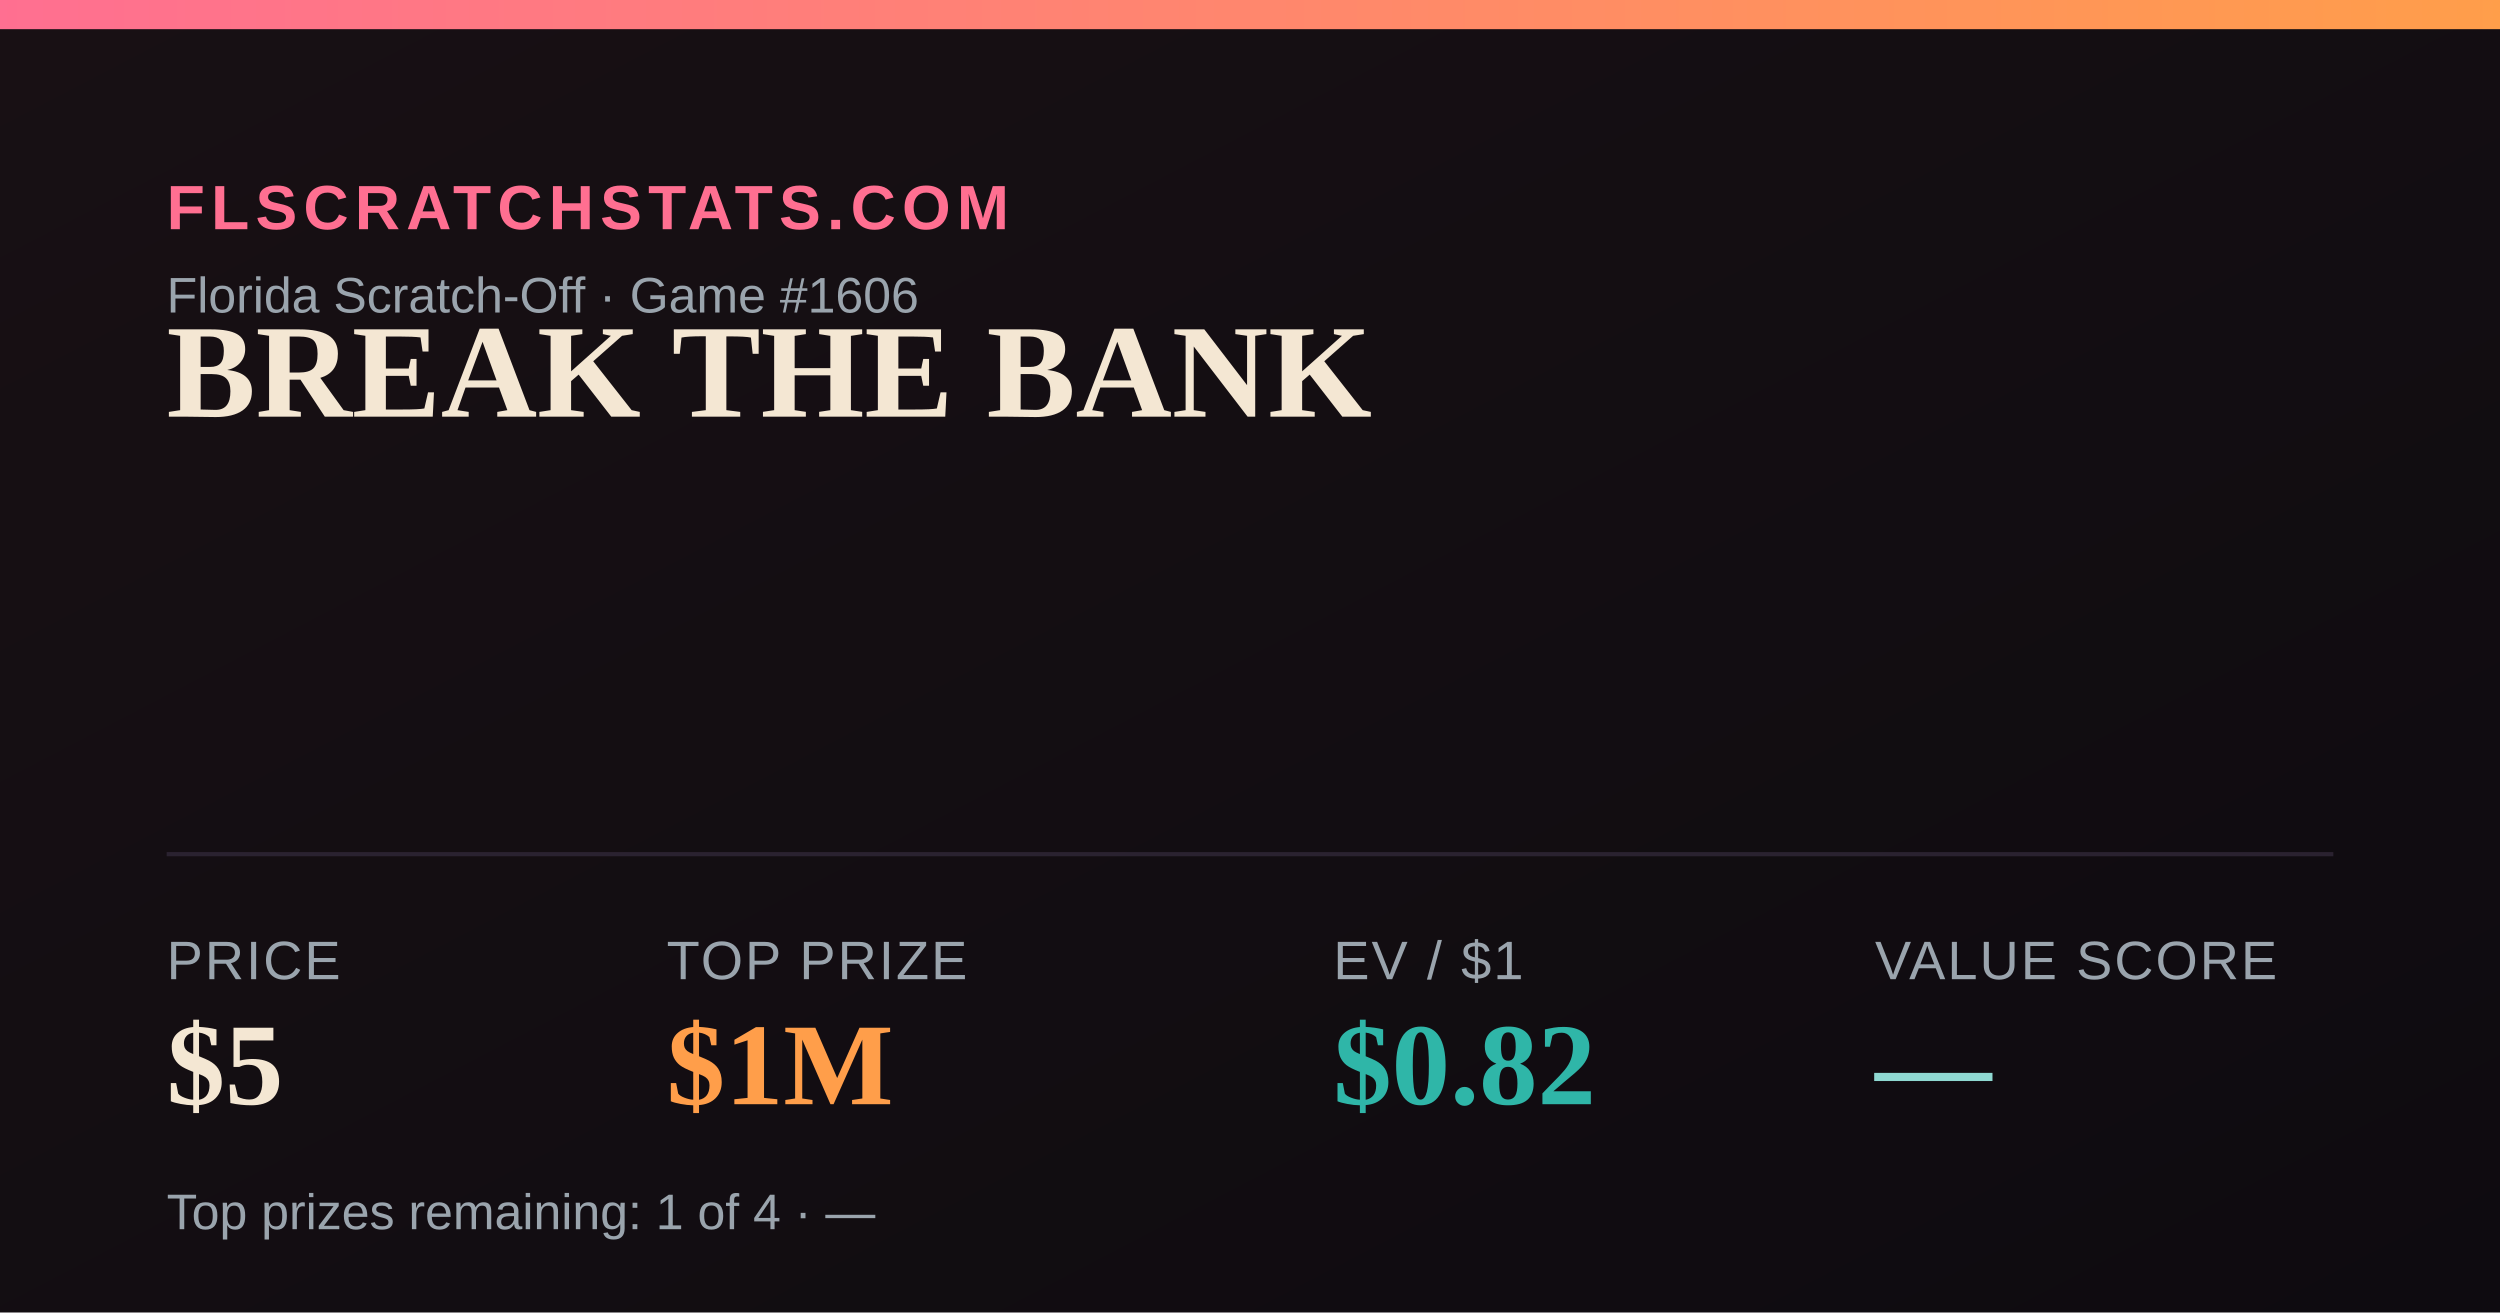
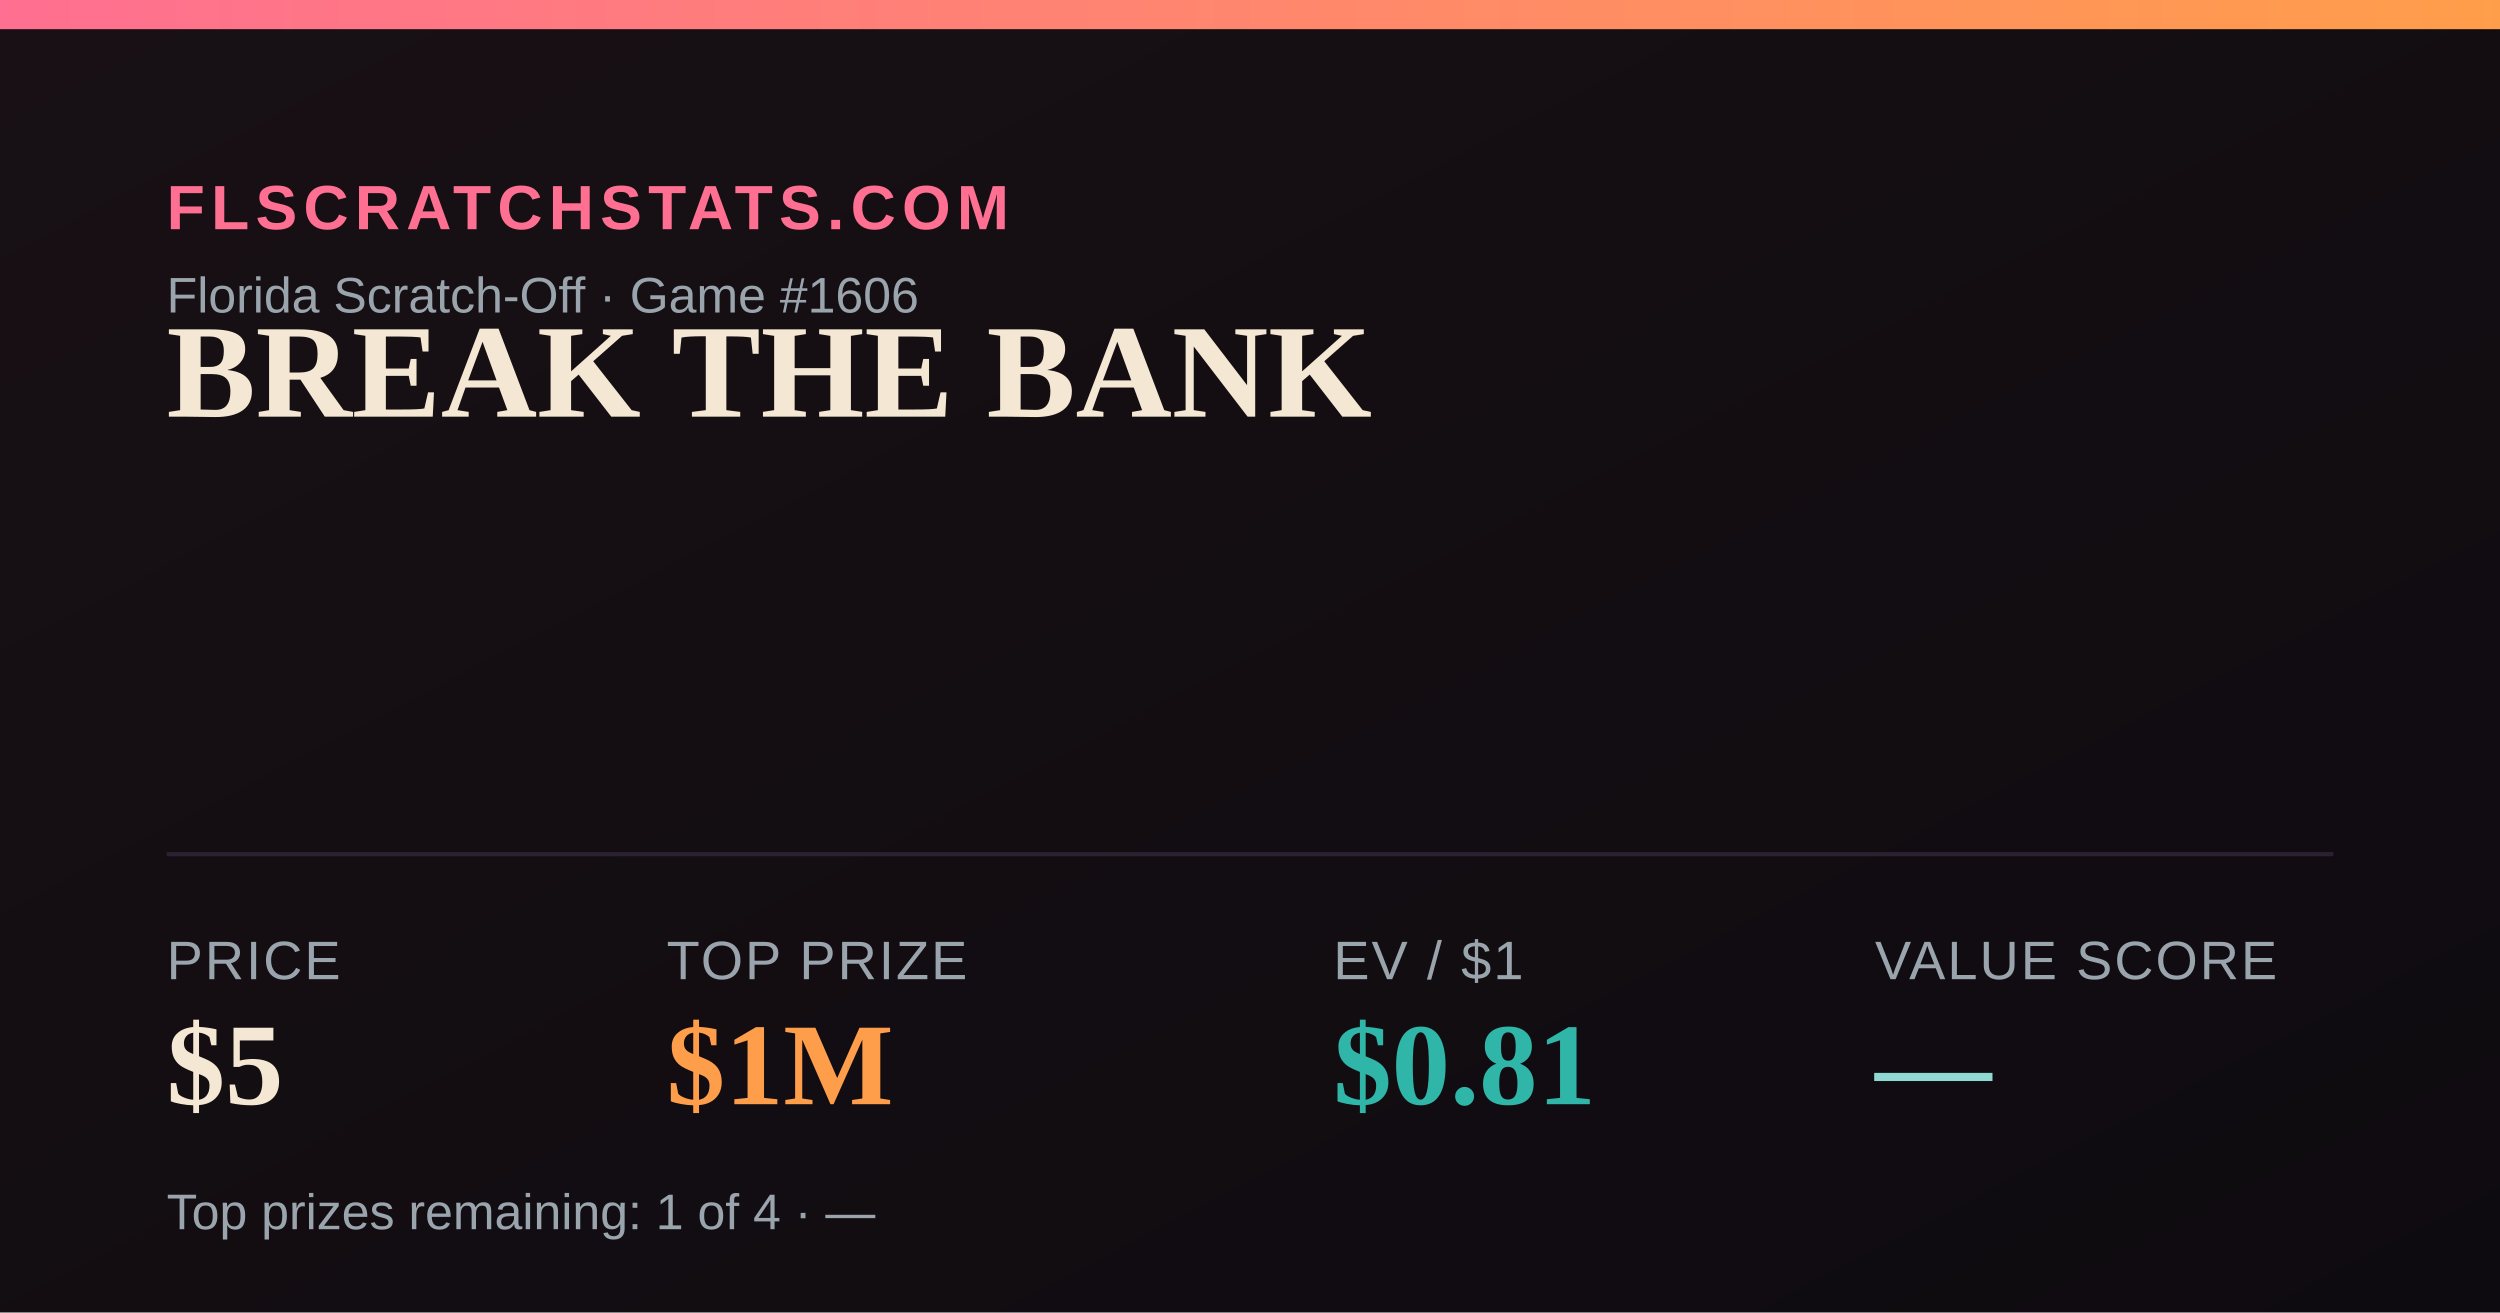
<svg xmlns="http://www.w3.org/2000/svg" width="1200" height="630" viewBox="0 0 1200 630">
  <defs>
    <linearGradient id="bg" x1="0" y1="0" x2="1" y2="1">
      <stop offset="0" stop-color="#181014" />
      <stop offset="1" stop-color="#0e0b10" />
    </linearGradient>
    <linearGradient id="accent" x1="0" y1="0" x2="1" y2="0">
      <stop offset="0" stop-color="#FF6F91" />
      <stop offset="1" stop-color="#FF9E4A" />
    </linearGradient>
  </defs>
  <rect width="1200" height="630" fill="url(#bg)" />
  <rect x="0" y="0" width="1200" height="14" fill="url(#accent)" />
  <text x="80" y="110" font-family="Arial,Helvetica,sans-serif" font-size="30" fill="#FF6F91" letter-spacing="3" font-weight="700">FLSCRATCHSTATS.COM</text>
  <text x="80" y="150" font-family="Arial,Helvetica,sans-serif" font-size="24" fill="#9aa4ad">Florida Scratch-Off · Game #1606</text>
  <text x="80" y="200" font-family="Georgia,'Times New Roman',serif" font-size="64" font-weight="700" fill="#F4E7D3">BREAK THE BANK</text>
  <line x1="80" y1="410" x2="1120" y2="410" stroke="#2a2230" stroke-width="2" />
  <text x="80" y="470" font-family="Arial,Helvetica,sans-serif" font-size="26" fill="#9aa4ad" letter-spacing="1">PRICE</text>
  <text x="80" y="530" font-family="Georgia,'Times New Roman',serif" font-size="56" font-weight="700" fill="#F4E7D3">$5</text>
  <text x="320" y="470" font-family="Arial,Helvetica,sans-serif" font-size="26" fill="#9aa4ad" letter-spacing="1">TOP PRIZE</text>
  <text x="320" y="530" font-family="Georgia,'Times New Roman',serif" font-size="56" font-weight="700" fill="#FF9E4A">$1M</text>
  <text x="640" y="470" font-family="Arial,Helvetica,sans-serif" font-size="26" fill="#9aa4ad" letter-spacing="1">EV / $1</text>
-   <text x="640" y="530" font-family="Georgia,'Times New Roman',serif" font-size="56" font-weight="700" fill="#2FB6A8">$0.82</text>
+   <text x="640" y="530" font-family="Georgia,'Times New Roman',serif" font-size="56" font-weight="700" fill="#2FB6A8">$0.81</text>
  <text x="900" y="470" font-family="Arial,Helvetica,sans-serif" font-size="26" fill="#9aa4ad" letter-spacing="1">VALUE SCORE</text>
  <text x="900" y="530" font-family="Georgia,'Times New Roman',serif" font-size="56" font-weight="700" fill="#8FD9D2">—</text>
  <text x="80" y="590" font-family="Arial,Helvetica,sans-serif" font-size="24" fill="#9aa4ad">Top prizes remaining: 1 of 4 · —</text>
</svg>
